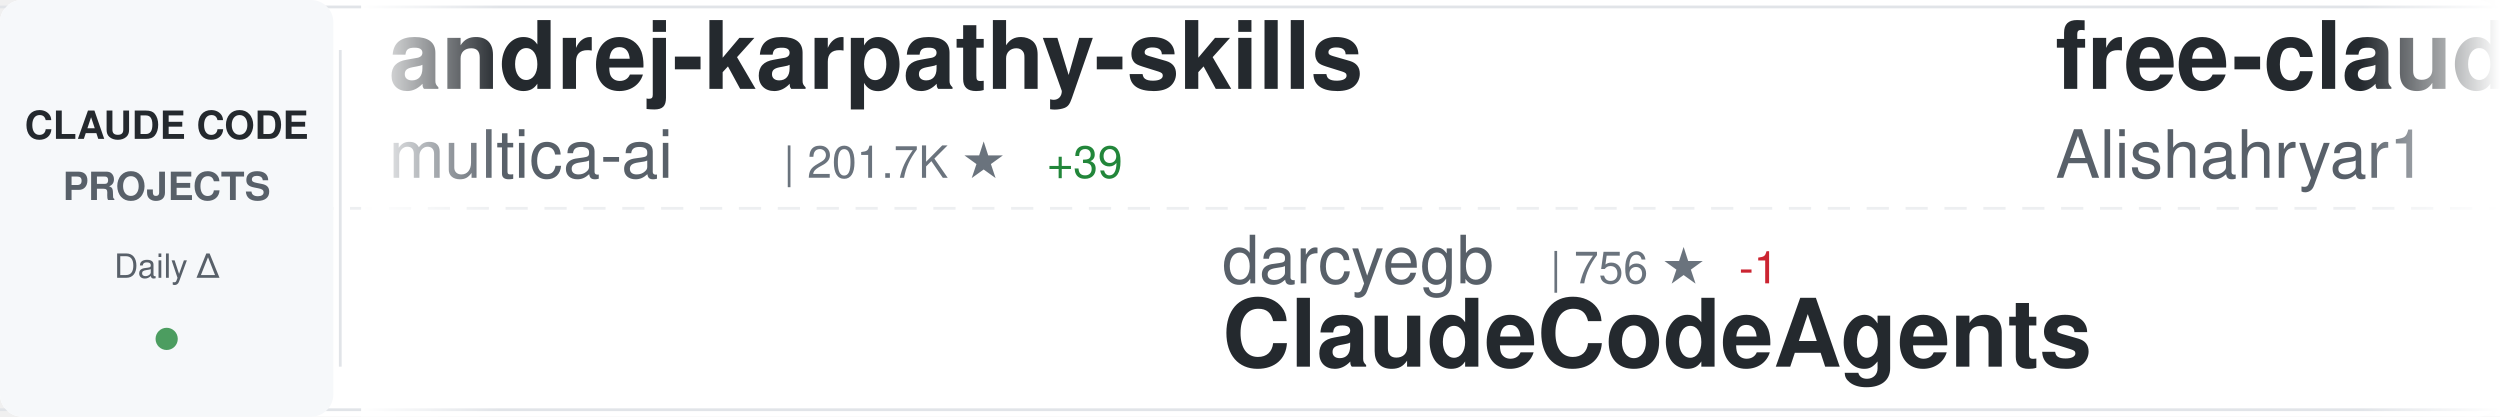
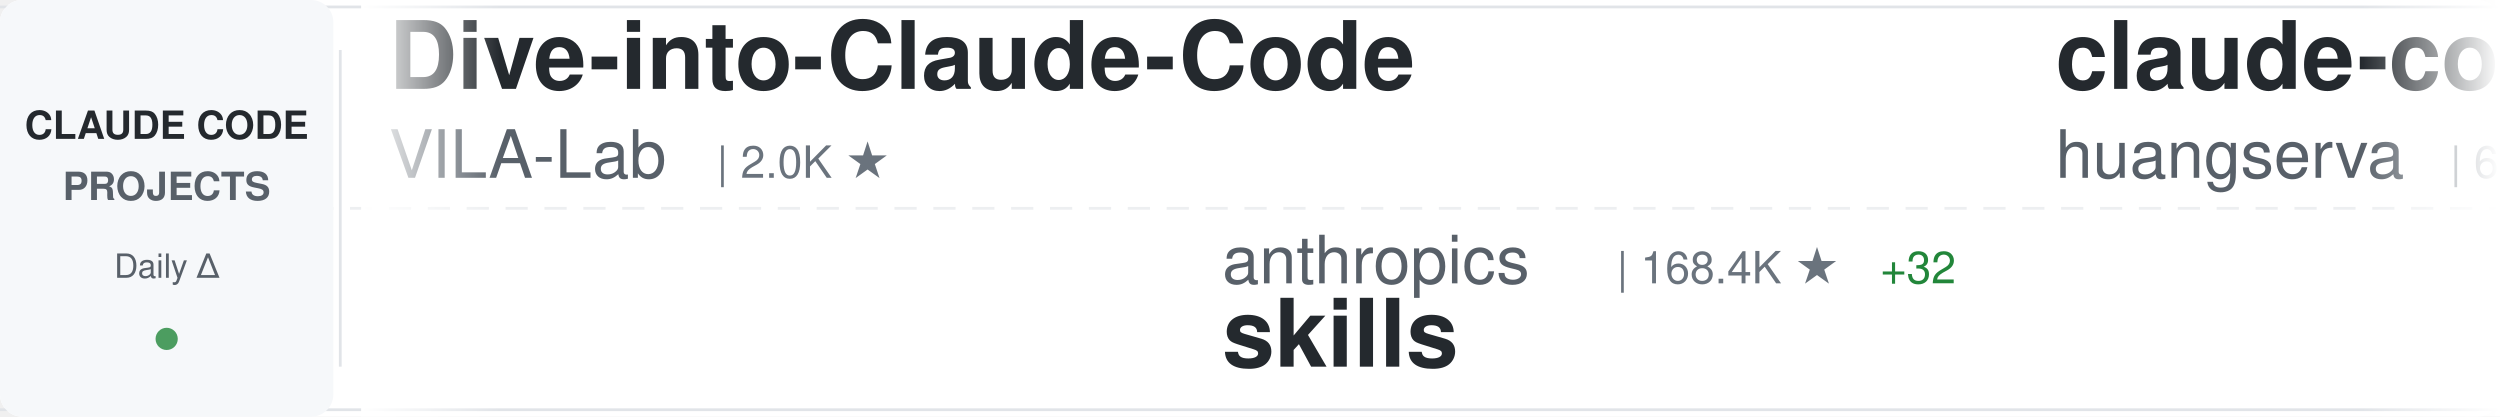
<svg xmlns="http://www.w3.org/2000/svg" width="900" height="150">
  <defs>
    <linearGradient id="awesomeLeftFade" x1="0%" y1="0%" x2="100%" y2="0%">
      <stop offset="0%" style="stop-color:#ffffff;stop-opacity:1" />
      <stop offset="100%" style="stop-color:#ffffff;stop-opacity:0" />
    </linearGradient>
    <linearGradient id="awesomeRightFade" x1="0%" y1="0%" x2="100%" y2="0%">
      <stop offset="0%" style="stop-color:#ffffff;stop-opacity:0" />
      <stop offset="100%" style="stop-color:#ffffff;stop-opacity:1" />
    </linearGradient>
  </defs>
  <rect width="900" height="150" fill="#ffffff" rx="8" />
  <rect x="0" y="2" width="900" height="1" fill="#e1e4e8" />
  <rect x="0" y="147" width="900" height="1" fill="#e1e4e8" />
  <line x1="0" y1="75" x2="900" y2="75" stroke="#e1e4e8" stroke-width="1" stroke-dasharray="8 6" opacity="0.6" />
  <rect x="0" y="0" width="120" height="150" fill="#f6f8fa" rx="8" />
  <text x="60" y="50" font-family="-apple-system, BlinkMacSystemFont, 'Segoe UI', Helvetica, Arial, sans-serif" font-size="14" font-weight="600" fill="#24292e" text-anchor="middle">CLAUDE CODE</text>
  <text x="60" y="72" font-family="-apple-system, BlinkMacSystemFont, 'Segoe UI', Helvetica, Arial, sans-serif" font-size="14" font-weight="600" fill="#586069" text-anchor="middle">PROJECTS</text>
  <text x="60" y="100" font-family="-apple-system, BlinkMacSystemFont, 'Segoe UI', Helvetica, Arial, sans-serif" font-size="12" font-weight="500" fill="#586069" text-anchor="middle">Daily Δ</text>
  <circle cx="60" cy="122" r="4" fill="#22863a" opacity="0.8" />
  <rect x="122" y="18" width="1" height="114" fill="#e1e4e8" />
  <clipPath id="awesomeTickerClip">
    <rect x="130" y="0" width="770" height="150" />
  </clipPath>
  <g clip-path="url(#awesomeTickerClip)">
    <g id="awesomeTickerItems">
      <animateTransform attributeName="transform" attributeType="XML" type="translate" from="0 0" to="-3000 0" dur="54s" repeatCount="indefinite" />
      <g transform="translate(0, 0)">
-         <text x="140" y="32" font-family="-apple-system, BlinkMacSystemFont, 'Segoe UI', Helvetica, Arial, sans-serif" font-size="34" font-weight="600" fill="#24292e">andrej-karpathy-skills</text>
-         <text x="140" y="64" font-family="-apple-system, BlinkMacSystemFont, 'Segoe UI', Helvetica, Arial, sans-serif" font-size="24" font-weight="400" fill="#586069">multica-ai</text>
-         <text x="282" y="64" font-family="-apple-system, BlinkMacSystemFont, 'Segoe UI', Helvetica, Arial, sans-serif" font-size="16" font-weight="500" fill="#6a737d">| 201.7K ★</text>
-         <text x="377" y="64" font-family="-apple-system, BlinkMacSystemFont, 'Segoe UI', Helvetica, Arial, sans-serif" font-size="16" font-weight="500" fill="#22863a"> +39</text>
+         <text x="140" y="32" font-family="-apple-system, BlinkMacSystemFont, 'Segoe UI', Helvetica, Arial, sans-serif" font-size="34" font-weight="600" fill="#24292e">Dive-into-Claude-Code</text>
+         <text x="140" y="64" font-family="-apple-system, BlinkMacSystemFont, 'Segoe UI', Helvetica, Arial, sans-serif" font-size="24" font-weight="400" fill="#586069">VILA-Lab</text>
+         <text x="258" y="64" font-family="-apple-system, BlinkMacSystemFont, 'Segoe UI', Helvetica, Arial, sans-serif" font-size="16" font-weight="500" fill="#6a737d">| 2.0K ★</text>
      </g>
      <g transform="translate(300, 0)">
-         <text x="140" y="102" font-family="-apple-system, BlinkMacSystemFont, 'Segoe UI', Helvetica, Arial, sans-serif" font-size="24" font-weight="400" fill="#586069">darcyegb</text>
-         <text x="258" y="102" font-family="-apple-system, BlinkMacSystemFont, 'Segoe UI', Helvetica, Arial, sans-serif" font-size="16" font-weight="500" fill="#6a737d">| 756 ★</text>
-         <text x="326" y="102" font-family="-apple-system, BlinkMacSystemFont, 'Segoe UI', Helvetica, Arial, sans-serif" font-size="16" font-weight="500" fill="#cb2431"> -1</text>
-         <text x="140" y="132" font-family="-apple-system, BlinkMacSystemFont, 'Segoe UI', Helvetica, Arial, sans-serif" font-size="34" font-weight="600" fill="#24292e">ClaudeCodeAgents</text>
+         <text x="140" y="102" font-family="-apple-system, BlinkMacSystemFont, 'Segoe UI', Helvetica, Arial, sans-serif" font-size="24" font-weight="400" fill="#586069">anthropics</text>
+         <text x="282" y="102" font-family="-apple-system, BlinkMacSystemFont, 'Segoe UI', Helvetica, Arial, sans-serif" font-size="16" font-weight="500" fill="#6a737d">| 168.4K ★</text>
+         <text x="377" y="102" font-family="-apple-system, BlinkMacSystemFont, 'Segoe UI', Helvetica, Arial, sans-serif" font-size="16" font-weight="500" fill="#22863a"> +32</text>
+         <text x="140" y="132" font-family="-apple-system, BlinkMacSystemFont, 'Segoe UI', Helvetica, Arial, sans-serif" font-size="34" font-weight="600" fill="#24292e">skills</text>
      </g>
      <g transform="translate(600, 0)">
-         <text x="140" y="32" font-family="-apple-system, BlinkMacSystemFont, 'Segoe UI', Helvetica, Arial, sans-serif" font-size="34" font-weight="600" fill="#24292e">free-claude-code</text>
-         <text x="140" y="64" font-family="-apple-system, BlinkMacSystemFont, 'Segoe UI', Helvetica, Arial, sans-serif" font-size="24" font-weight="400" fill="#586069">Alishahryar1</text>
-         <text x="306" y="64" font-family="-apple-system, BlinkMacSystemFont, 'Segoe UI', Helvetica, Arial, sans-serif" font-size="16" font-weight="500" fill="#6a737d">| 45.3K ★</text>
-         <text x="392" y="64" font-family="-apple-system, BlinkMacSystemFont, 'Segoe UI', Helvetica, Arial, sans-serif" font-size="16" font-weight="500" fill="#22863a"> +13</text>
+         <text x="140" y="32" font-family="-apple-system, BlinkMacSystemFont, 'Segoe UI', Helvetica, Arial, sans-serif" font-size="34" font-weight="600" fill="#24292e">claude-code-cli</text>
+         <text x="140" y="64" font-family="-apple-system, BlinkMacSystemFont, 'Segoe UI', Helvetica, Arial, sans-serif" font-size="24" font-weight="400" fill="#586069">huangserva</text>
+         <text x="282" y="64" font-family="-apple-system, BlinkMacSystemFont, 'Segoe UI', Helvetica, Arial, sans-serif" font-size="16" font-weight="500" fill="#6a737d">| 623 ★</text>
      </g>
      <g transform="translate(900, 0)">
-         <text x="140" y="102" font-family="-apple-system, BlinkMacSystemFont, 'Segoe UI', Helvetica, Arial, sans-serif" font-size="24" font-weight="400" fill="#586069">AICoderTudou</text>
-         <text x="306" y="102" font-family="-apple-system, BlinkMacSystemFont, 'Segoe UI', Helvetica, Arial, sans-serif" font-size="16" font-weight="500" fill="#6a737d">| 497 ★</text>
-         <text x="140" y="132" font-family="-apple-system, BlinkMacSystemFont, 'Segoe UI', Helvetica, Arial, sans-serif" font-size="34" font-weight="600" fill="#24292e">claude-code-tudou</text>
+         <text x="140" y="102" font-family="-apple-system, BlinkMacSystemFont, 'Segoe UI', Helvetica, Arial, sans-serif" font-size="24" font-weight="400" fill="#586069">andrew-kramer-inno</text>
+         <text x="378" y="102" font-family="-apple-system, BlinkMacSystemFont, 'Segoe UI', Helvetica, Arial, sans-serif" font-size="16" font-weight="500" fill="#6a737d">| 593 ★</text>
+         <text x="140" y="132" font-family="-apple-system, BlinkMacSystemFont, 'Segoe UI', Helvetica, Arial, sans-serif" font-size="34" font-weight="600" fill="#24292e">claude-code-source-build</text>
      </g>
      <g transform="translate(1200, 0)">
-         <text x="140" y="32" font-family="-apple-system, BlinkMacSystemFont, 'Segoe UI', Helvetica, Arial, sans-serif" font-size="34" font-weight="600" fill="#24292e">claude-code-plugins-plus...</text>
-         <text x="140" y="64" font-family="-apple-system, BlinkMacSystemFont, 'Segoe UI', Helvetica, Arial, sans-serif" font-size="24" font-weight="400" fill="#586069">jeremylongshore</text>
-         <text x="342" y="64" font-family="-apple-system, BlinkMacSystemFont, 'Segoe UI', Helvetica, Arial, sans-serif" font-size="16" font-weight="500" fill="#6a737d">| 2.6K ★</text>
-         <text x="419" y="64" font-family="-apple-system, BlinkMacSystemFont, 'Segoe UI', Helvetica, Arial, sans-serif" font-size="16" font-weight="500" fill="#22863a"> +4</text>
+         <text x="140" y="32" font-family="-apple-system, BlinkMacSystemFont, 'Segoe UI', Helvetica, Arial, sans-serif" font-size="34" font-weight="600" fill="#24292e">claude-code-analysis</text>
+         <text x="140" y="64" font-family="-apple-system, BlinkMacSystemFont, 'Segoe UI', Helvetica, Arial, sans-serif" font-size="24" font-weight="400" fill="#586069">liuup</text>
+         <text x="222" y="64" font-family="-apple-system, BlinkMacSystemFont, 'Segoe UI', Helvetica, Arial, sans-serif" font-size="16" font-weight="500" fill="#6a737d">| 3.8K ★</text>
+         <text x="299" y="64" font-family="-apple-system, BlinkMacSystemFont, 'Segoe UI', Helvetica, Arial, sans-serif" font-size="16" font-weight="500" fill="#22863a"> +1</text>
      </g>
      <g transform="translate(1500, 0)">
-         <text x="140" y="102" font-family="-apple-system, BlinkMacSystemFont, 'Segoe UI', Helvetica, Arial, sans-serif" font-size="24" font-weight="400" fill="#586069">Yeachan-Heo</text>
-         <text x="294" y="102" font-family="-apple-system, BlinkMacSystemFont, 'Segoe UI', Helvetica, Arial, sans-serif" font-size="16" font-weight="500" fill="#6a737d">| 38.5K ★</text>
-         <text x="380" y="102" font-family="-apple-system, BlinkMacSystemFont, 'Segoe UI', Helvetica, Arial, sans-serif" font-size="16" font-weight="500" fill="#22863a"> +5</text>
-         <text x="140" y="132" font-family="-apple-system, BlinkMacSystemFont, 'Segoe UI', Helvetica, Arial, sans-serif" font-size="34" font-weight="600" fill="#24292e">oh-my-claudecode</text>
+         <text x="140" y="102" font-family="-apple-system, BlinkMacSystemFont, 'Segoe UI', Helvetica, Arial, sans-serif" font-size="24" font-weight="400" fill="#586069">pengchengneo</text>
+         <text x="306" y="102" font-family="-apple-system, BlinkMacSystemFont, 'Segoe UI', Helvetica, Arial, sans-serif" font-size="16" font-weight="500" fill="#6a737d">| 1.7K ★</text>
+         <text x="383" y="102" font-family="-apple-system, BlinkMacSystemFont, 'Segoe UI', Helvetica, Arial, sans-serif" font-size="16" font-weight="500" fill="#22863a"> +1</text>
+         <text x="140" y="132" font-family="-apple-system, BlinkMacSystemFont, 'Segoe UI', Helvetica, Arial, sans-serif" font-size="34" font-weight="600" fill="#24292e">Claude-Code</text>
      </g>
      <g transform="translate(1800, 0)">
-         <text x="140" y="32" font-family="-apple-system, BlinkMacSystemFont, 'Segoe UI', Helvetica, Arial, sans-serif" font-size="34" font-weight="600" fill="#24292e">claude-code-action</text>
-         <text x="140" y="64" font-family="-apple-system, BlinkMacSystemFont, 'Segoe UI', Helvetica, Arial, sans-serif" font-size="24" font-weight="400" fill="#586069">anthropics</text>
-         <text x="282" y="64" font-family="-apple-system, BlinkMacSystemFont, 'Segoe UI', Helvetica, Arial, sans-serif" font-size="16" font-weight="500" fill="#6a737d">| 8.6K ★</text>
+         <text x="140" y="32" font-family="-apple-system, BlinkMacSystemFont, 'Segoe UI', Helvetica, Arial, sans-serif" font-size="34" font-weight="600" fill="#24292e">pi-vs-claude-code</text>
+         <text x="140" y="64" font-family="-apple-system, BlinkMacSystemFont, 'Segoe UI', Helvetica, Arial, sans-serif" font-size="24" font-weight="400" fill="#586069">disler</text>
+         <text x="234" y="64" font-family="-apple-system, BlinkMacSystemFont, 'Segoe UI', Helvetica, Arial, sans-serif" font-size="16" font-weight="500" fill="#6a737d">| 1.6K ★</text>
+         <text x="311" y="64" font-family="-apple-system, BlinkMacSystemFont, 'Segoe UI', Helvetica, Arial, sans-serif" font-size="16" font-weight="500" fill="#22863a"> +1</text>
      </g>
      <g transform="translate(2100, 0)">
-         <text x="140" y="102" font-family="-apple-system, BlinkMacSystemFont, 'Segoe UI', Helvetica, Arial, sans-serif" font-size="24" font-weight="400" fill="#586069">VILA-Lab</text>
-         <text x="258" y="102" font-family="-apple-system, BlinkMacSystemFont, 'Segoe UI', Helvetica, Arial, sans-serif" font-size="16" font-weight="500" fill="#6a737d">| 2.0K ★</text>
-         <text x="140" y="132" font-family="-apple-system, BlinkMacSystemFont, 'Segoe UI', Helvetica, Arial, sans-serif" font-size="34" font-weight="600" fill="#24292e">Dive-into-Claude-Code</text>
+         <text x="140" y="102" font-family="-apple-system, BlinkMacSystemFont, 'Segoe UI', Helvetica, Arial, sans-serif" font-size="24" font-weight="400" fill="#586069">alejandrobalderas</text>
+         <text x="366" y="102" font-family="-apple-system, BlinkMacSystemFont, 'Segoe UI', Helvetica, Arial, sans-serif" font-size="16" font-weight="500" fill="#6a737d">| 2.8K ★</text>
+         <text x="140" y="132" font-family="-apple-system, BlinkMacSystemFont, 'Segoe UI', Helvetica, Arial, sans-serif" font-size="34" font-weight="600" fill="#24292e">claude-code-from-source</text>
      </g>
      <g transform="translate(2400, 0)">
-         <text x="140" y="32" font-family="-apple-system, BlinkMacSystemFont, 'Segoe UI', Helvetica, Arial, sans-serif" font-size="34" font-weight="600" fill="#24292e">claude-code-best-practic...</text>
-         <text x="140" y="64" font-family="-apple-system, BlinkMacSystemFont, 'Segoe UI', Helvetica, Arial, sans-serif" font-size="24" font-weight="400" fill="#586069">shanraisshan</text>
-         <text x="306" y="64" font-family="-apple-system, BlinkMacSystemFont, 'Segoe UI', Helvetica, Arial, sans-serif" font-size="16" font-weight="500" fill="#6a737d">| 64.4K ★</text>
-         <text x="392" y="64" font-family="-apple-system, BlinkMacSystemFont, 'Segoe UI', Helvetica, Arial, sans-serif" font-size="16" font-weight="500" fill="#22863a"> +13</text>
+         <text x="140" y="32" font-family="-apple-system, BlinkMacSystemFont, 'Segoe UI', Helvetica, Arial, sans-serif" font-size="34" font-weight="600" fill="#24292e">everything-claude-code-z...</text>
+         <text x="140" y="64" font-family="-apple-system, BlinkMacSystemFont, 'Segoe UI', Helvetica, Arial, sans-serif" font-size="24" font-weight="400" fill="#586069">xu-xiang</text>
+         <text x="258" y="64" font-family="-apple-system, BlinkMacSystemFont, 'Segoe UI', Helvetica, Arial, sans-serif" font-size="16" font-weight="500" fill="#6a737d">| 1.8K ★</text>
+         <text x="335" y="64" font-family="-apple-system, BlinkMacSystemFont, 'Segoe UI', Helvetica, Arial, sans-serif" font-size="16" font-weight="500" fill="#22863a"> +1</text>
      </g>
      <g transform="translate(2700, 0)">
-         <text x="140" y="102" font-family="-apple-system, BlinkMacSystemFont, 'Segoe UI', Helvetica, Arial, sans-serif" font-size="24" font-weight="400" fill="#586069">Piebald-AI</text>
-         <text x="282" y="102" font-family="-apple-system, BlinkMacSystemFont, 'Segoe UI', Helvetica, Arial, sans-serif" font-size="16" font-weight="500" fill="#6a737d">| 12.3K ★</text>
-         <text x="368" y="102" font-family="-apple-system, BlinkMacSystemFont, 'Segoe UI', Helvetica, Arial, sans-serif" font-size="16" font-weight="500" fill="#22863a"> +1</text>
-         <text x="140" y="132" font-family="-apple-system, BlinkMacSystemFont, 'Segoe UI', Helvetica, Arial, sans-serif" font-size="34" font-weight="600" fill="#24292e">claude-code-system-promp...</text>
+         <text x="140" y="102" font-family="-apple-system, BlinkMacSystemFont, 'Segoe UI', Helvetica, Arial, sans-serif" font-size="24" font-weight="400" fill="#586069">fazxes</text>
+         <text x="234" y="102" font-family="-apple-system, BlinkMacSystemFont, 'Segoe UI', Helvetica, Arial, sans-serif" font-size="16" font-weight="500" fill="#6a737d">| 231 ★</text>
+         <text x="140" y="132" font-family="-apple-system, BlinkMacSystemFont, 'Segoe UI', Helvetica, Arial, sans-serif" font-size="34" font-weight="600" fill="#24292e">Claude-code</text>
      </g>
      <g transform="translate(3000, 0)">
-         <text x="140" y="32" font-family="-apple-system, BlinkMacSystemFont, 'Segoe UI', Helvetica, Arial, sans-serif" font-size="34" font-weight="600" fill="#24292e">andrej-karpathy-skills</text>
-         <text x="140" y="64" font-family="-apple-system, BlinkMacSystemFont, 'Segoe UI', Helvetica, Arial, sans-serif" font-size="24" font-weight="400" fill="#586069">multica-ai</text>
-         <text x="282" y="64" font-family="-apple-system, BlinkMacSystemFont, 'Segoe UI', Helvetica, Arial, sans-serif" font-size="16" font-weight="500" fill="#6a737d">| 201.7K ★</text>
-         <text x="377" y="64" font-family="-apple-system, BlinkMacSystemFont, 'Segoe UI', Helvetica, Arial, sans-serif" font-size="16" font-weight="500" fill="#22863a"> +39</text>
+         <text x="140" y="32" font-family="-apple-system, BlinkMacSystemFont, 'Segoe UI', Helvetica, Arial, sans-serif" font-size="34" font-weight="600" fill="#24292e">Dive-into-Claude-Code</text>
+         <text x="140" y="64" font-family="-apple-system, BlinkMacSystemFont, 'Segoe UI', Helvetica, Arial, sans-serif" font-size="24" font-weight="400" fill="#586069">VILA-Lab</text>
+         <text x="258" y="64" font-family="-apple-system, BlinkMacSystemFont, 'Segoe UI', Helvetica, Arial, sans-serif" font-size="16" font-weight="500" fill="#6a737d">| 2.0K ★</text>
      </g>
      <g transform="translate(3300, 0)">
-         <text x="140" y="102" font-family="-apple-system, BlinkMacSystemFont, 'Segoe UI', Helvetica, Arial, sans-serif" font-size="24" font-weight="400" fill="#586069">darcyegb</text>
-         <text x="258" y="102" font-family="-apple-system, BlinkMacSystemFont, 'Segoe UI', Helvetica, Arial, sans-serif" font-size="16" font-weight="500" fill="#6a737d">| 756 ★</text>
-         <text x="326" y="102" font-family="-apple-system, BlinkMacSystemFont, 'Segoe UI', Helvetica, Arial, sans-serif" font-size="16" font-weight="500" fill="#cb2431"> -1</text>
-         <text x="140" y="132" font-family="-apple-system, BlinkMacSystemFont, 'Segoe UI', Helvetica, Arial, sans-serif" font-size="34" font-weight="600" fill="#24292e">ClaudeCodeAgents</text>
+         <text x="140" y="102" font-family="-apple-system, BlinkMacSystemFont, 'Segoe UI', Helvetica, Arial, sans-serif" font-size="24" font-weight="400" fill="#586069">anthropics</text>
+         <text x="282" y="102" font-family="-apple-system, BlinkMacSystemFont, 'Segoe UI', Helvetica, Arial, sans-serif" font-size="16" font-weight="500" fill="#6a737d">| 168.4K ★</text>
+         <text x="377" y="102" font-family="-apple-system, BlinkMacSystemFont, 'Segoe UI', Helvetica, Arial, sans-serif" font-size="16" font-weight="500" fill="#22863a"> +32</text>
+         <text x="140" y="132" font-family="-apple-system, BlinkMacSystemFont, 'Segoe UI', Helvetica, Arial, sans-serif" font-size="34" font-weight="600" fill="#24292e">skills</text>
      </g>
      <g transform="translate(3600, 0)">
-         <text x="140" y="32" font-family="-apple-system, BlinkMacSystemFont, 'Segoe UI', Helvetica, Arial, sans-serif" font-size="34" font-weight="600" fill="#24292e">free-claude-code</text>
-         <text x="140" y="64" font-family="-apple-system, BlinkMacSystemFont, 'Segoe UI', Helvetica, Arial, sans-serif" font-size="24" font-weight="400" fill="#586069">Alishahryar1</text>
-         <text x="306" y="64" font-family="-apple-system, BlinkMacSystemFont, 'Segoe UI', Helvetica, Arial, sans-serif" font-size="16" font-weight="500" fill="#6a737d">| 45.3K ★</text>
-         <text x="392" y="64" font-family="-apple-system, BlinkMacSystemFont, 'Segoe UI', Helvetica, Arial, sans-serif" font-size="16" font-weight="500" fill="#22863a"> +13</text>
+         <text x="140" y="32" font-family="-apple-system, BlinkMacSystemFont, 'Segoe UI', Helvetica, Arial, sans-serif" font-size="34" font-weight="600" fill="#24292e">claude-code-cli</text>
+         <text x="140" y="64" font-family="-apple-system, BlinkMacSystemFont, 'Segoe UI', Helvetica, Arial, sans-serif" font-size="24" font-weight="400" fill="#586069">huangserva</text>
+         <text x="282" y="64" font-family="-apple-system, BlinkMacSystemFont, 'Segoe UI', Helvetica, Arial, sans-serif" font-size="16" font-weight="500" fill="#6a737d">| 623 ★</text>
      </g>
      <g transform="translate(3900, 0)">
-         <text x="140" y="102" font-family="-apple-system, BlinkMacSystemFont, 'Segoe UI', Helvetica, Arial, sans-serif" font-size="24" font-weight="400" fill="#586069">AICoderTudou</text>
-         <text x="306" y="102" font-family="-apple-system, BlinkMacSystemFont, 'Segoe UI', Helvetica, Arial, sans-serif" font-size="16" font-weight="500" fill="#6a737d">| 497 ★</text>
-         <text x="140" y="132" font-family="-apple-system, BlinkMacSystemFont, 'Segoe UI', Helvetica, Arial, sans-serif" font-size="34" font-weight="600" fill="#24292e">claude-code-tudou</text>
+         <text x="140" y="102" font-family="-apple-system, BlinkMacSystemFont, 'Segoe UI', Helvetica, Arial, sans-serif" font-size="24" font-weight="400" fill="#586069">andrew-kramer-inno</text>
+         <text x="378" y="102" font-family="-apple-system, BlinkMacSystemFont, 'Segoe UI', Helvetica, Arial, sans-serif" font-size="16" font-weight="500" fill="#6a737d">| 593 ★</text>
+         <text x="140" y="132" font-family="-apple-system, BlinkMacSystemFont, 'Segoe UI', Helvetica, Arial, sans-serif" font-size="34" font-weight="600" fill="#24292e">claude-code-source-build</text>
      </g>
    </g>
  </g>
  <rect x="130" y="0" width="50" height="150" fill="url(#awesomeLeftFade)" />
  <rect x="850" y="0" width="50" height="150" fill="url(#awesomeRightFade)" />
</svg>
